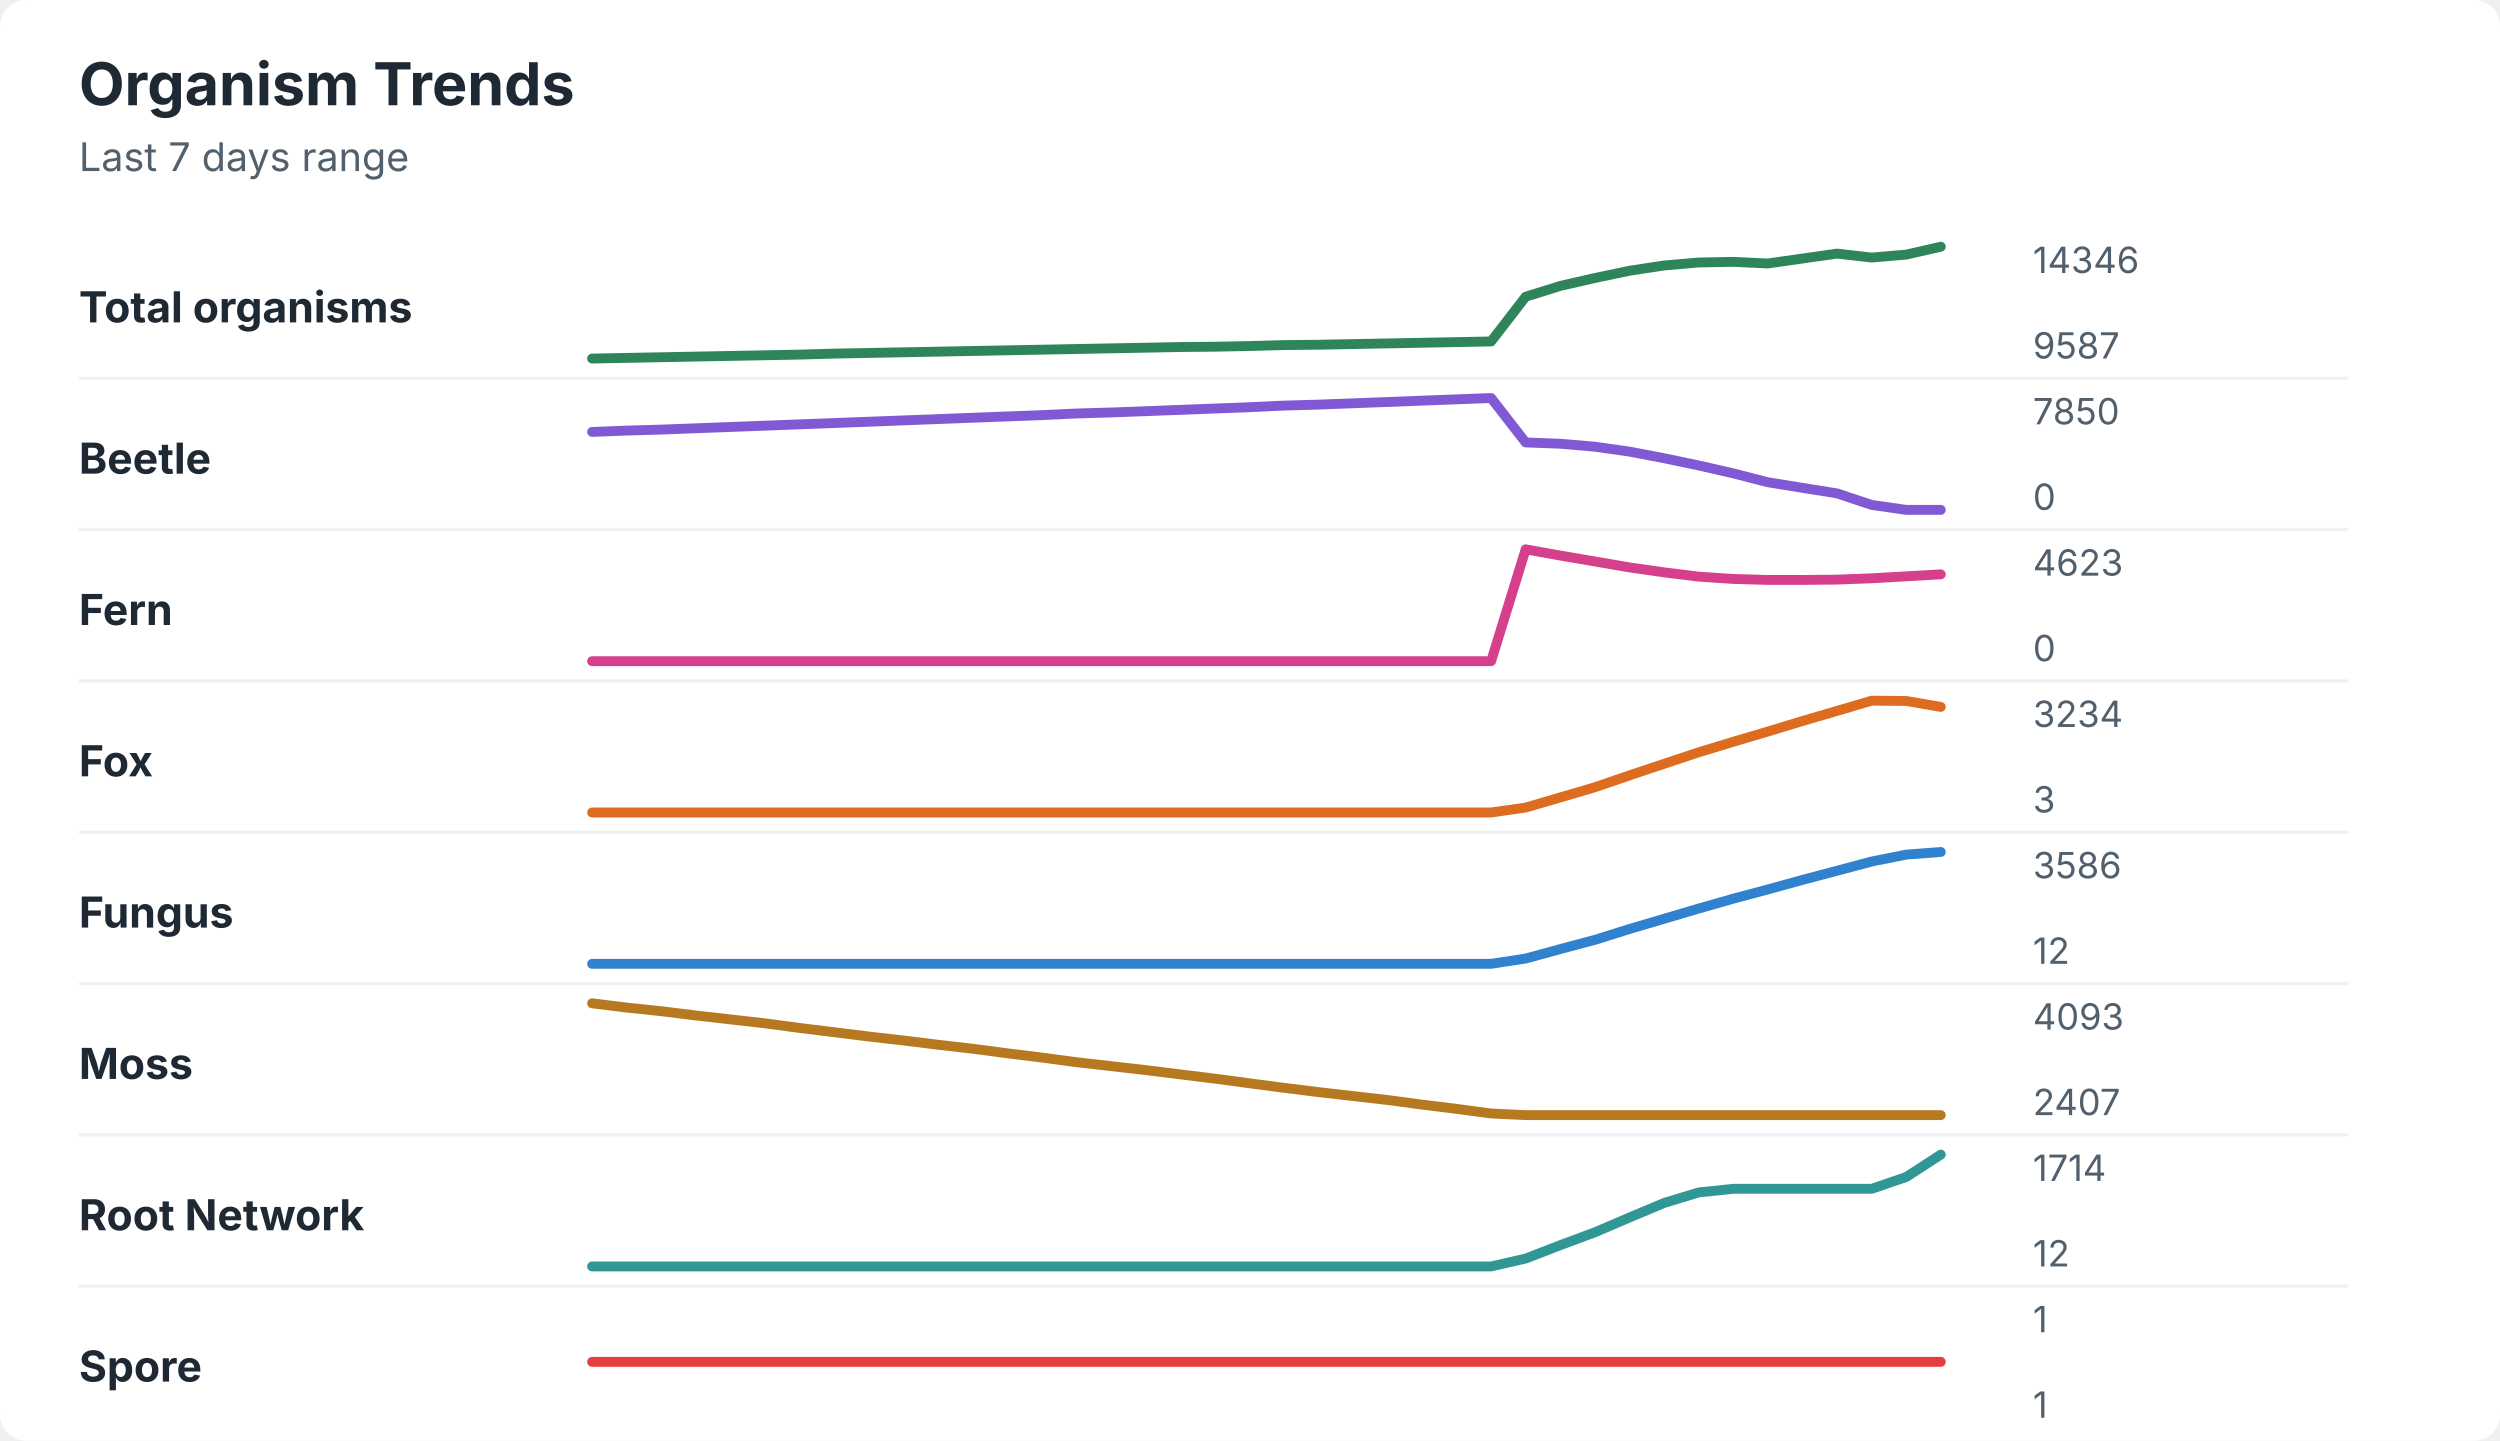
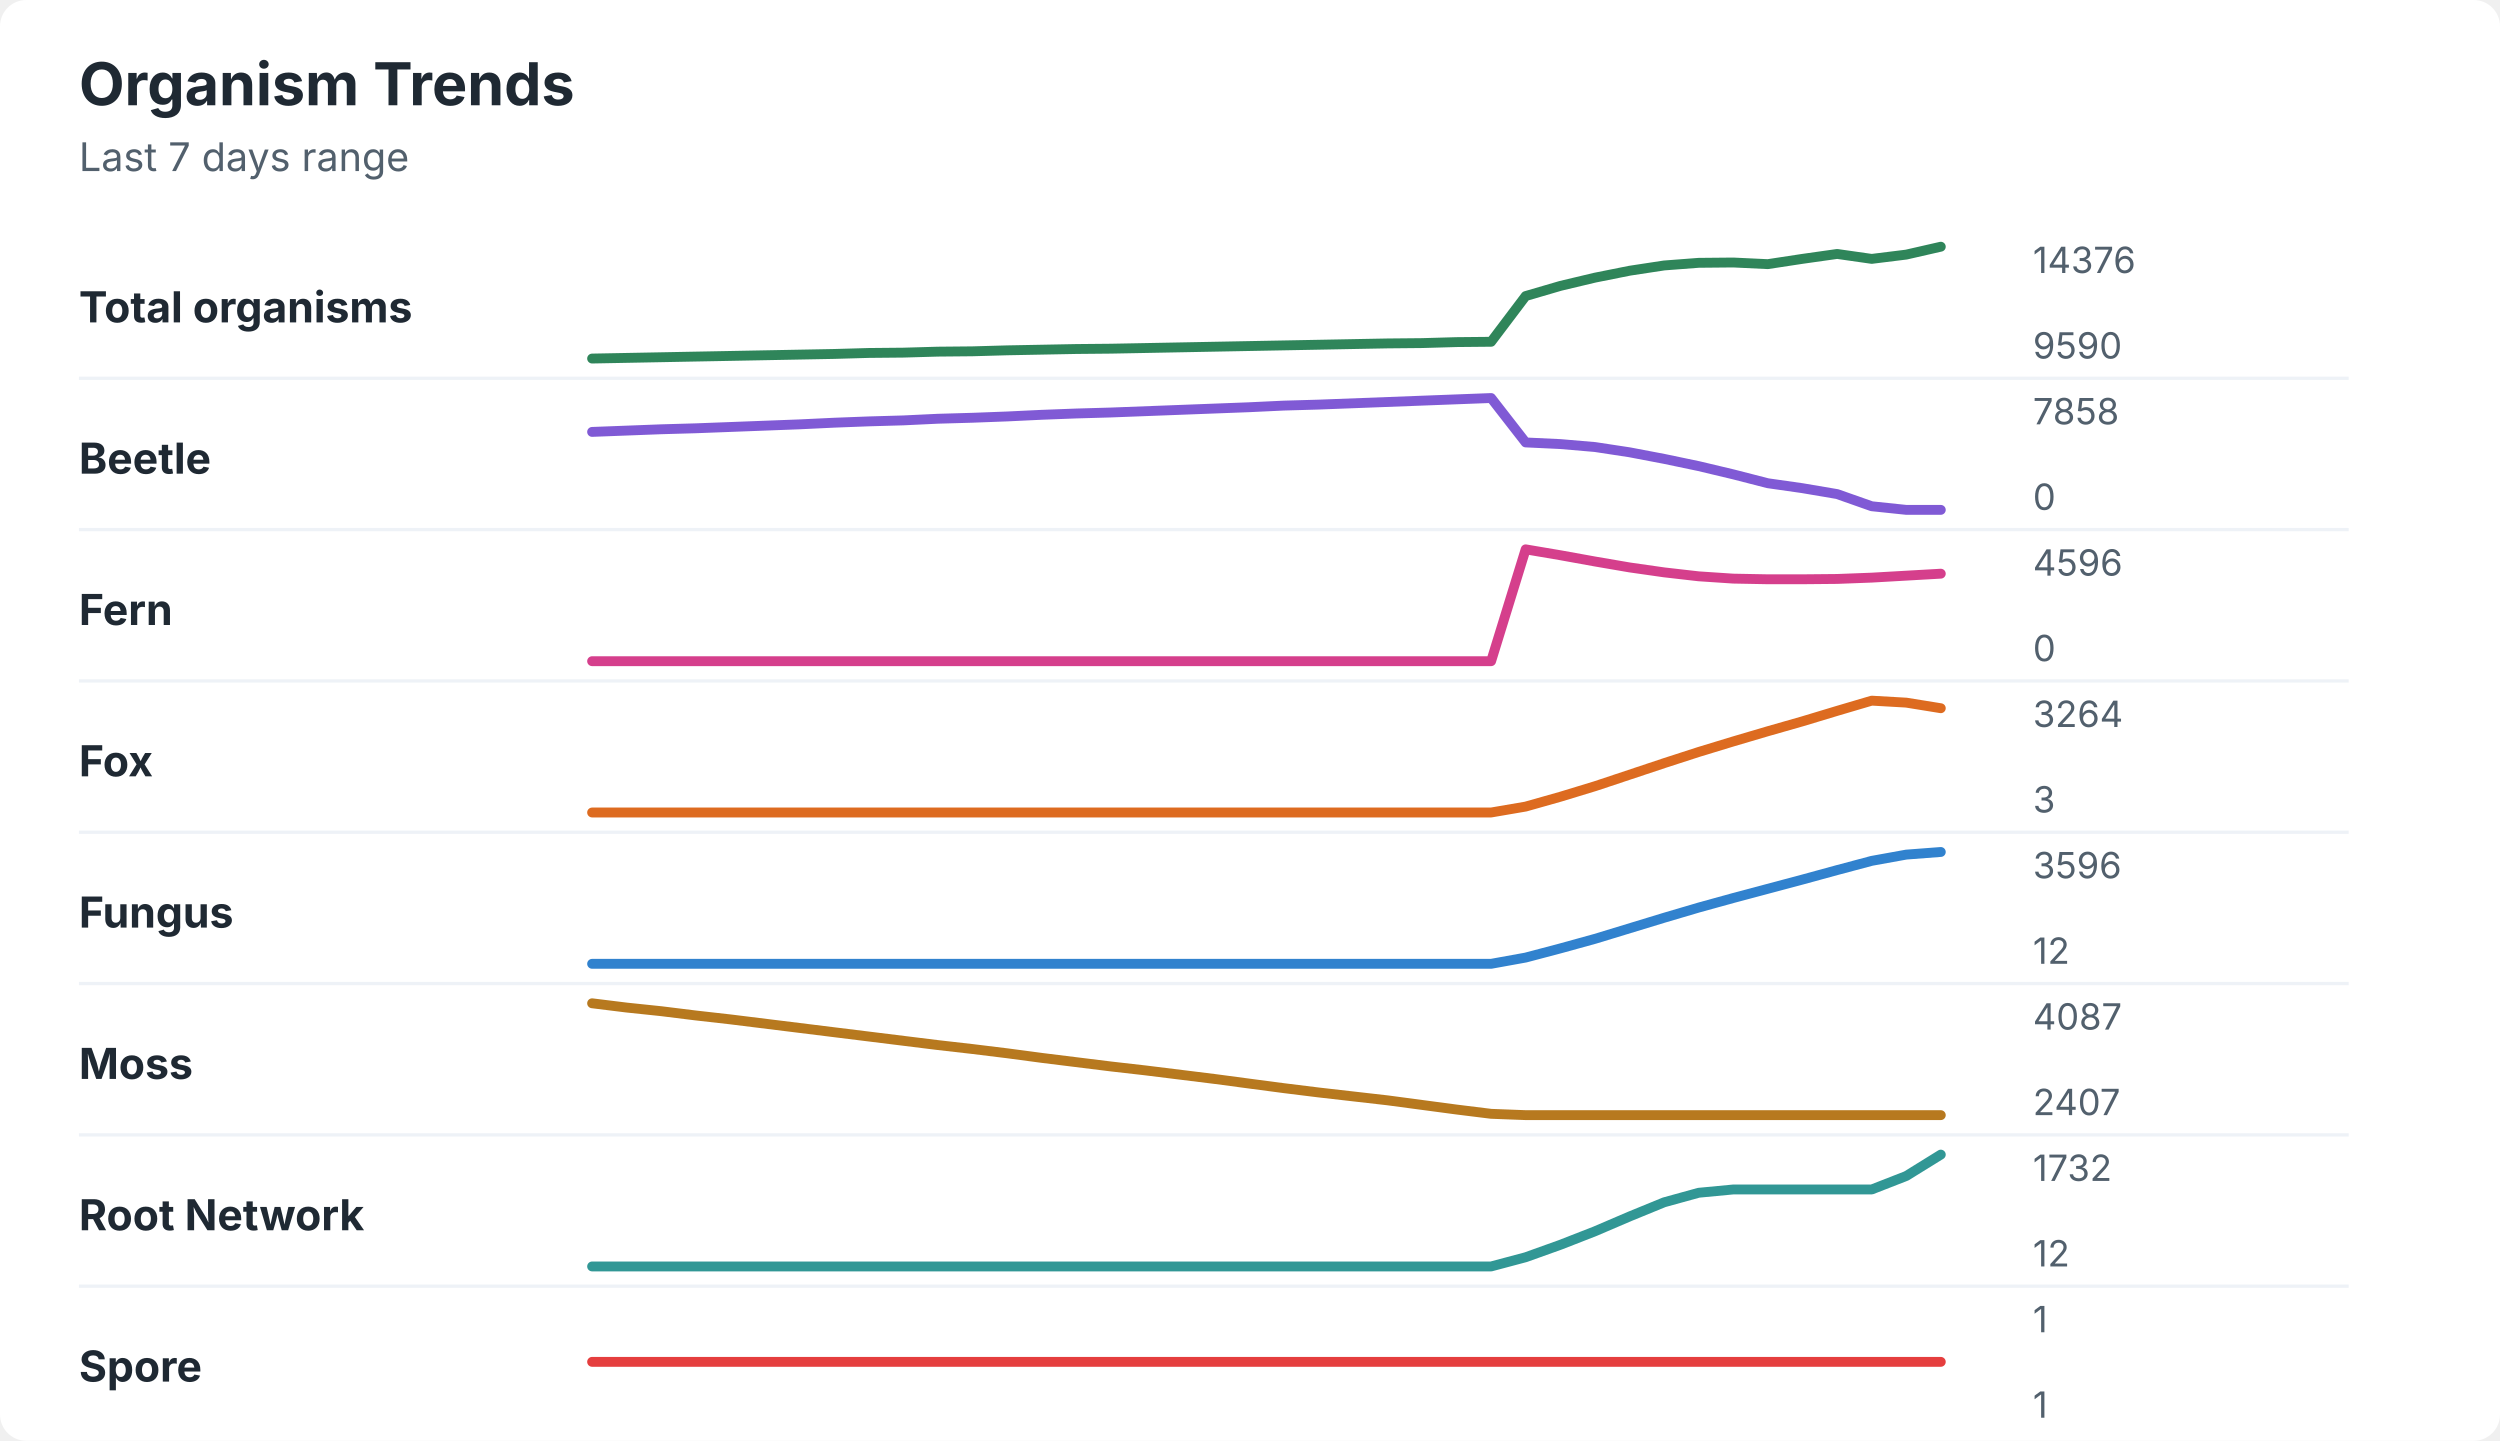
<svg xmlns="http://www.w3.org/2000/svg" width="760" height="438" viewBox="0 0 760 438" role="img" aria-labelledby="title desc">
  <rect width="760" height="438" rx="8" fill="#ffffff" />
  <style>
    text { font-family: -apple-system, BlinkMacSystemFont, "Segoe UI", sans-serif; }
    .title { font-size: 18px; font-weight: 700; fill: #1f2933; }
    .subtitle { font-size: 12px; fill: #52606d; }
    .label { font-size: 13px; font-weight: 650; fill: #1f2933; }
    .axis-value { font-size: 11px; fill: #52606d; }
    .separator { stroke: #eef2f7; stroke-width: 1; }
  </style>
  <text x="24" y="32" class="title">Organism Trends</text>
  <text x="24" y="52" class="subtitle">Last 7 days range</text>
  <text x="24" y="98" class="label">Total organisms</text>
-   <polyline points="180.0,109.0 190.5,108.8 201.0,108.6 211.5,108.4 222.1,108.2 232.6,108.0 243.1,107.8 253.6,107.5 264.1,107.3 274.6,107.1 285.1,106.9 295.6,106.7 306.2,106.5 316.7,106.3 327.2,106.1 337.7,105.9 348.2,105.7 358.7,105.5 369.2,105.4 379.7,105.2 390.3,104.9 400.8,104.8 411.3,104.6 421.8,104.4 432.3,104.2 442.8,104.0 453.3,103.8 463.8,90.2 474.4,86.9 484.9,84.5 495.4,82.3 505.9,80.7 516.4,79.8 526.9,79.6 537.4,80.1 547.9,78.6 558.5,77.1 569.0,78.3 579.5,77.4 590.0,75.0 " fill="none" stroke="#2f855a" stroke-width="3" stroke-linecap="round" stroke-linejoin="round" />
-   <text x="618" y="83" class="axis-value">14346</text>
-   <text x="618" y="109" class="axis-value">9587</text>
+   <polyline points="180.0,109.0 190.5,108.8 201.0,108.6 211.5,108.4 222.1,108.2 232.6,108.0 243.1,107.8 253.6,107.6 264.1,107.3 274.6,107.2 285.1,106.9 295.6,106.8 306.2,106.5 316.7,106.3 327.2,106.1 337.7,106.0 348.2,105.8 358.7,105.6 369.2,105.4 379.7,105.2 390.3,105.0 400.8,104.8 411.3,104.6 421.8,104.4 432.3,104.3 442.8,104.0 453.3,103.9 463.8,90.0 474.4,86.9 484.9,84.4 495.4,82.3 505.9,80.7 516.4,79.9 526.9,79.8 537.4,80.3 547.9,78.7 558.5,77.2 569.0,78.7 579.5,77.4 590.0,75.0 " fill="none" stroke="#2f855a" stroke-width="3" stroke-linecap="round" stroke-linejoin="round" />
+   <text x="618" y="83" class="axis-value">14376</text>
+   <text x="618" y="109" class="axis-value">9590</text>
  <line x1="24" y1="115.0" x2="714" y2="115.0" class="separator" />
  <text x="24" y="144" class="label">Beetle</text>
-   <polyline points="180.0,131.3 190.5,130.9 201.0,130.6 211.5,130.2 222.1,129.8 232.6,129.4 243.1,129.0 253.6,128.6 264.1,128.2 274.6,127.8 285.1,127.4 295.6,127.0 306.2,126.6 316.7,126.2 327.2,125.7 337.7,125.4 348.2,125.0 358.7,124.6 369.2,124.2 379.7,123.8 390.3,123.3 400.8,123.0 411.3,122.6 421.8,122.2 432.3,121.8 442.8,121.4 453.3,121.0 463.8,134.5 474.4,134.9 484.9,135.8 495.4,137.3 505.9,139.3 516.4,141.5 526.9,143.9 537.4,146.6 547.9,148.3 558.5,150.0 569.0,153.5 579.5,155.0 590.0,155.0 " fill="none" stroke="#805ad5" stroke-width="3" stroke-linecap="round" stroke-linejoin="round" />
-   <text x="618" y="129" class="axis-value">7850</text>
+   <polyline points="180.0,131.3 190.5,130.9 201.0,130.5 211.5,130.2 222.1,129.8 232.6,129.4 243.1,129.0 253.6,128.5 264.1,128.1 274.6,127.8 285.1,127.3 295.6,127.0 306.2,126.6 316.7,126.1 327.2,125.7 337.7,125.4 348.2,125.0 358.7,124.6 369.2,124.2 379.7,123.8 390.3,123.3 400.8,123.0 411.3,122.6 421.8,122.2 432.3,121.8 442.8,121.4 453.3,121.0 463.8,134.5 474.4,135.0 484.9,135.9 495.4,137.5 505.9,139.5 516.4,141.7 526.9,144.2 537.4,146.9 547.9,148.4 558.5,150.2 569.0,153.9 579.5,155.0 590.0,155.0 " fill="none" stroke="#805ad5" stroke-width="3" stroke-linecap="round" stroke-linejoin="round" />
+   <text x="618" y="129" class="axis-value">7858</text>
  <text x="618" y="155" class="axis-value">0</text>
  <line x1="24" y1="161.0" x2="714" y2="161.0" class="separator" />
  <text x="24" y="190" class="label">Fern</text>
-   <polyline points="180.0,201.0 190.5,201.0 201.0,201.0 211.5,201.0 222.1,201.0 232.6,201.0 243.1,201.0 253.6,201.0 264.1,201.0 274.6,201.0 285.1,201.0 295.6,201.0 306.2,201.0 316.7,201.0 327.2,201.0 337.7,201.0 348.2,201.0 358.7,201.0 369.2,201.0 379.7,201.0 390.3,201.0 400.8,201.0 411.3,201.0 421.8,201.0 432.3,201.0 442.8,201.0 453.3,201.0 463.8,167.0 474.4,168.9 484.9,170.7 495.4,172.5 505.9,174.0 516.4,175.3 526.9,176.0 537.4,176.3 547.9,176.3 558.5,176.2 569.0,175.8 579.5,175.2 590.0,174.6 " fill="none" stroke="#d53f8c" stroke-width="3" stroke-linecap="round" stroke-linejoin="round" />
-   <text x="618" y="175" class="axis-value">4623</text>
+   <polyline points="180.0,201.0 190.5,201.0 201.0,201.0 211.5,201.0 222.1,201.0 232.6,201.0 243.1,201.0 253.6,201.0 264.1,201.0 274.6,201.0 285.1,201.0 295.6,201.0 306.2,201.0 316.7,201.0 327.2,201.0 337.7,201.0 348.2,201.0 358.7,201.0 369.2,201.0 379.7,201.0 390.3,201.0 400.8,201.0 411.3,201.0 421.8,201.0 432.3,201.0 442.8,201.0 453.3,201.0 463.8,167.0 474.4,168.8 484.9,170.7 495.4,172.5 505.9,174.0 516.4,175.2 526.9,175.9 537.4,176.1 547.9,176.1 558.5,176.0 569.0,175.6 579.5,175.0 590.0,174.4 " fill="none" stroke="#d53f8c" stroke-width="3" stroke-linecap="round" stroke-linejoin="round" />
+   <text x="618" y="175" class="axis-value">4596</text>
  <text x="618" y="201" class="axis-value">0</text>
  <line x1="24" y1="207.0" x2="714" y2="207.0" class="separator" />
  <text x="24" y="236" class="label">Fox</text>
-   <polyline points="180.0,247.0 190.5,247.0 201.0,247.0 211.5,247.0 222.1,247.0 232.6,247.0 243.1,247.0 253.6,247.0 264.1,247.0 274.6,247.0 285.1,247.0 295.6,247.0 306.2,247.0 316.7,247.0 327.2,247.0 337.7,247.0 348.2,247.0 358.7,247.0 369.2,247.0 379.7,247.0 390.3,247.0 400.8,247.0 411.3,247.0 421.8,247.0 432.3,247.0 442.8,247.0 453.3,247.0 463.8,245.5 474.4,242.4 484.9,239.3 495.4,235.7 505.9,232.2 516.4,228.7 526.9,225.5 537.4,222.4 547.9,219.2 558.5,216.1 569.0,213.0 579.5,213.1 590.0,214.9 " fill="none" stroke="#dd6b20" stroke-width="3" stroke-linecap="round" stroke-linejoin="round" />
-   <text x="618" y="221" class="axis-value">3234</text>
+   <polyline points="180.0,247.0 190.5,247.0 201.0,247.0 211.5,247.0 222.1,247.0 232.6,247.0 243.1,247.0 253.6,247.0 264.1,247.0 274.6,247.0 285.1,247.0 295.6,247.0 306.2,247.0 316.7,247.0 327.2,247.0 337.7,247.0 348.2,247.0 358.7,247.0 369.2,247.0 379.7,247.0 390.3,247.0 400.8,247.0 411.3,247.0 421.8,247.0 432.3,247.0 442.8,247.0 453.3,247.0 463.8,245.2 474.4,242.2 484.9,239.0 495.4,235.5 505.9,232.0 516.4,228.6 526.9,225.4 537.4,222.3 547.9,219.3 558.5,216.1 569.0,213.0 579.5,213.6 590.0,215.3 " fill="none" stroke="#dd6b20" stroke-width="3" stroke-linecap="round" stroke-linejoin="round" />
+   <text x="618" y="221" class="axis-value">3264</text>
  <text x="618" y="247" class="axis-value">3</text>
  <line x1="24" y1="253.0" x2="714" y2="253.0" class="separator" />
  <text x="24" y="282" class="label">Fungus</text>
-   <polyline points="180.0,293.0 190.5,293.0 201.0,293.0 211.5,293.0 222.1,293.0 232.6,293.0 243.1,293.0 253.6,293.0 264.1,293.0 274.6,293.0 285.1,293.0 295.6,293.0 306.2,293.0 316.7,293.0 327.2,293.0 337.7,293.0 348.2,293.0 358.7,293.0 369.2,293.0 379.7,293.0 390.3,293.0 400.8,293.0 411.3,293.0 421.8,293.0 432.3,293.0 442.8,293.0 453.3,293.0 463.8,291.4 474.4,288.5 484.9,285.7 495.4,282.4 505.9,279.3 516.4,276.2 526.9,273.2 537.4,270.4 547.9,267.5 558.5,264.7 569.0,261.9 579.5,259.8 590.0,259.0 " fill="none" stroke="#3182ce" stroke-width="3" stroke-linecap="round" stroke-linejoin="round" />
-   <text x="618" y="267" class="axis-value">3586</text>
+   <polyline points="180.0,293.0 190.5,293.0 201.0,293.0 211.5,293.0 222.1,293.0 232.6,293.0 243.1,293.0 253.6,293.0 264.1,293.0 274.6,293.0 285.1,293.0 295.6,293.0 306.2,293.0 316.7,293.0 327.2,293.0 337.7,293.0 348.2,293.0 358.7,293.0 369.2,293.0 379.7,293.0 390.3,293.0 400.8,293.0 411.3,293.0 421.8,293.0 432.3,293.0 442.8,293.0 453.3,293.0 463.8,291.1 474.4,288.3 484.9,285.4 495.4,282.2 505.9,279.0 516.4,275.9 526.9,273.0 537.4,270.2 547.9,267.4 558.5,264.5 569.0,261.7 579.5,259.8 590.0,259.0 " fill="none" stroke="#3182ce" stroke-width="3" stroke-linecap="round" stroke-linejoin="round" />
+   <text x="618" y="267" class="axis-value">3596</text>
  <text x="618" y="293" class="axis-value">12</text>
  <line x1="24" y1="299.0" x2="714" y2="299.0" class="separator" />
  <text x="24" y="328" class="label">Moss</text>
-   <polyline points="180.0,305.0 190.5,306.3 201.0,307.4 211.5,308.7 222.1,309.9 232.6,311.1 243.1,312.5 253.6,313.8 264.1,315.1 274.6,316.3 285.1,317.6 295.6,318.8 306.2,320.2 316.7,321.5 327.2,322.9 337.7,324.1 348.2,325.3 358.7,326.6 369.2,327.9 379.7,329.3 390.3,330.7 400.8,332.0 411.3,333.2 421.8,334.4 432.3,335.8 442.8,337.1 453.3,338.5 463.8,339.0 474.4,339.0 484.9,339.0 495.4,339.0 505.9,339.0 516.4,339.0 526.9,339.0 537.4,339.0 547.9,339.0 558.5,339.0 569.0,339.0 579.5,339.0 590.0,339.0 " fill="none" stroke="#b7791f" stroke-width="3" stroke-linecap="round" stroke-linejoin="round" />
-   <text x="618" y="313" class="axis-value">4093</text>
+   <polyline points="180.0,305.0 190.5,306.3 201.0,307.4 211.5,308.7 222.1,309.9 232.6,311.2 243.1,312.5 253.6,313.8 264.1,315.1 274.6,316.4 285.1,317.7 295.6,318.9 306.2,320.2 316.7,321.6 327.2,322.9 337.7,324.2 348.2,325.4 358.7,326.7 369.2,328.0 379.7,329.4 390.3,330.8 400.8,332.1 411.3,333.3 421.8,334.5 432.3,335.9 442.8,337.3 453.3,338.6 463.8,339.0 474.4,339.0 484.9,339.0 495.4,339.0 505.9,339.0 516.4,339.0 526.9,339.0 537.4,339.0 547.9,339.0 558.5,339.0 569.0,339.0 579.5,339.0 590.0,339.0 " fill="none" stroke="#b7791f" stroke-width="3" stroke-linecap="round" stroke-linejoin="round" />
+   <text x="618" y="313" class="axis-value">4087</text>
  <text x="618" y="339" class="axis-value">2407</text>
  <line x1="24" y1="345.0" x2="714" y2="345.0" class="separator" />
  <text x="24" y="374" class="label">Root Network</text>
-   <polyline points="180.0,385.0 190.5,385.0 201.0,385.0 211.5,385.0 222.1,385.0 232.6,385.0 243.1,385.0 253.6,385.0 264.1,385.0 274.6,385.0 285.1,385.0 295.6,385.0 306.2,385.0 316.7,385.0 327.2,385.0 337.7,385.0 348.2,385.0 358.7,385.0 369.2,385.0 379.7,385.0 390.3,385.0 400.8,385.0 411.3,385.0 421.8,385.0 432.3,385.0 442.8,385.0 453.3,385.0 463.8,382.6 474.4,378.5 484.9,374.6 495.4,370.1 505.9,365.7 516.4,362.5 526.9,361.4 537.4,361.4 547.9,361.4 558.5,361.4 569.0,361.4 579.5,357.8 590.0,351.0 " fill="none" stroke="#319795" stroke-width="3" stroke-linecap="round" stroke-linejoin="round" />
-   <text x="618" y="359" class="axis-value">1714</text>
+   <polyline points="180.0,385.0 190.5,385.0 201.0,385.0 211.5,385.0 222.1,385.0 232.6,385.0 243.1,385.0 253.6,385.0 264.1,385.0 274.6,385.0 285.1,385.0 295.6,385.0 306.2,385.0 316.7,385.0 327.2,385.0 337.7,385.0 348.2,385.0 358.7,385.0 369.2,385.0 379.7,385.0 390.3,385.0 400.8,385.0 411.3,385.0 421.8,385.0 432.3,385.0 442.8,385.0 453.3,385.0 463.8,382.2 474.4,378.4 484.9,374.3 495.4,369.8 505.9,365.5 516.4,362.6 526.9,361.6 537.4,361.6 547.9,361.6 558.5,361.6 569.0,361.6 579.5,357.5 590.0,351.0 " fill="none" stroke="#319795" stroke-width="3" stroke-linecap="round" stroke-linejoin="round" />
+   <text x="618" y="359" class="axis-value">1732</text>
  <text x="618" y="385" class="axis-value">12</text>
  <line x1="24" y1="391.0" x2="714" y2="391.0" class="separator" />
  <text x="24" y="420" class="label">Spore</text>
  <polyline points="180.0,414.0 190.5,414.0 201.0,414.0 211.5,414.0 222.1,414.0 232.6,414.0 243.1,414.0 253.6,414.0 264.1,414.0 274.6,414.0 285.1,414.0 295.6,414.0 306.2,414.0 316.7,414.0 327.2,414.0 337.7,414.0 348.2,414.0 358.7,414.0 369.2,414.0 379.7,414.0 390.3,414.0 400.8,414.0 411.3,414.0 421.8,414.0 432.3,414.0 442.8,414.0 453.3,414.0 463.8,414.0 474.4,414.0 484.9,414.0 495.4,414.0 505.9,414.0 516.4,414.0 526.9,414.0 537.4,414.0 547.9,414.0 558.5,414.0 569.0,414.0 579.5,414.0 590.0,414.0 " fill="none" stroke="#e53e3e" stroke-width="3" stroke-linecap="round" stroke-linejoin="round" />
  <text x="618" y="405" class="axis-value">1</text>
  <text x="618" y="431" class="axis-value">1</text>
</svg>
